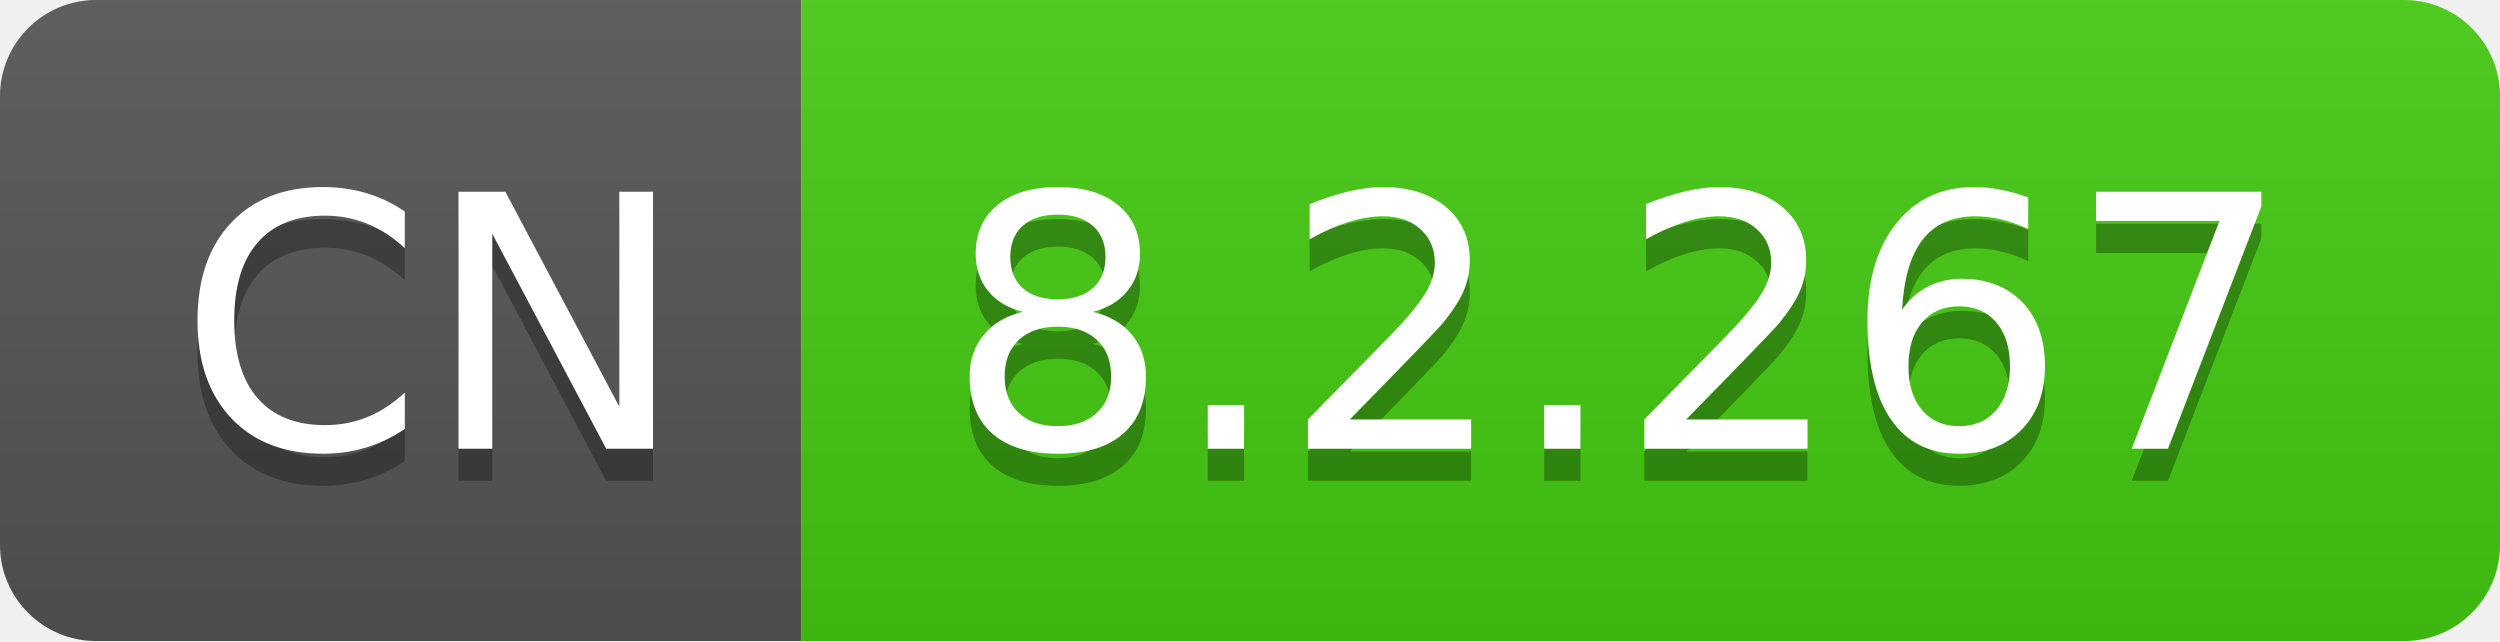
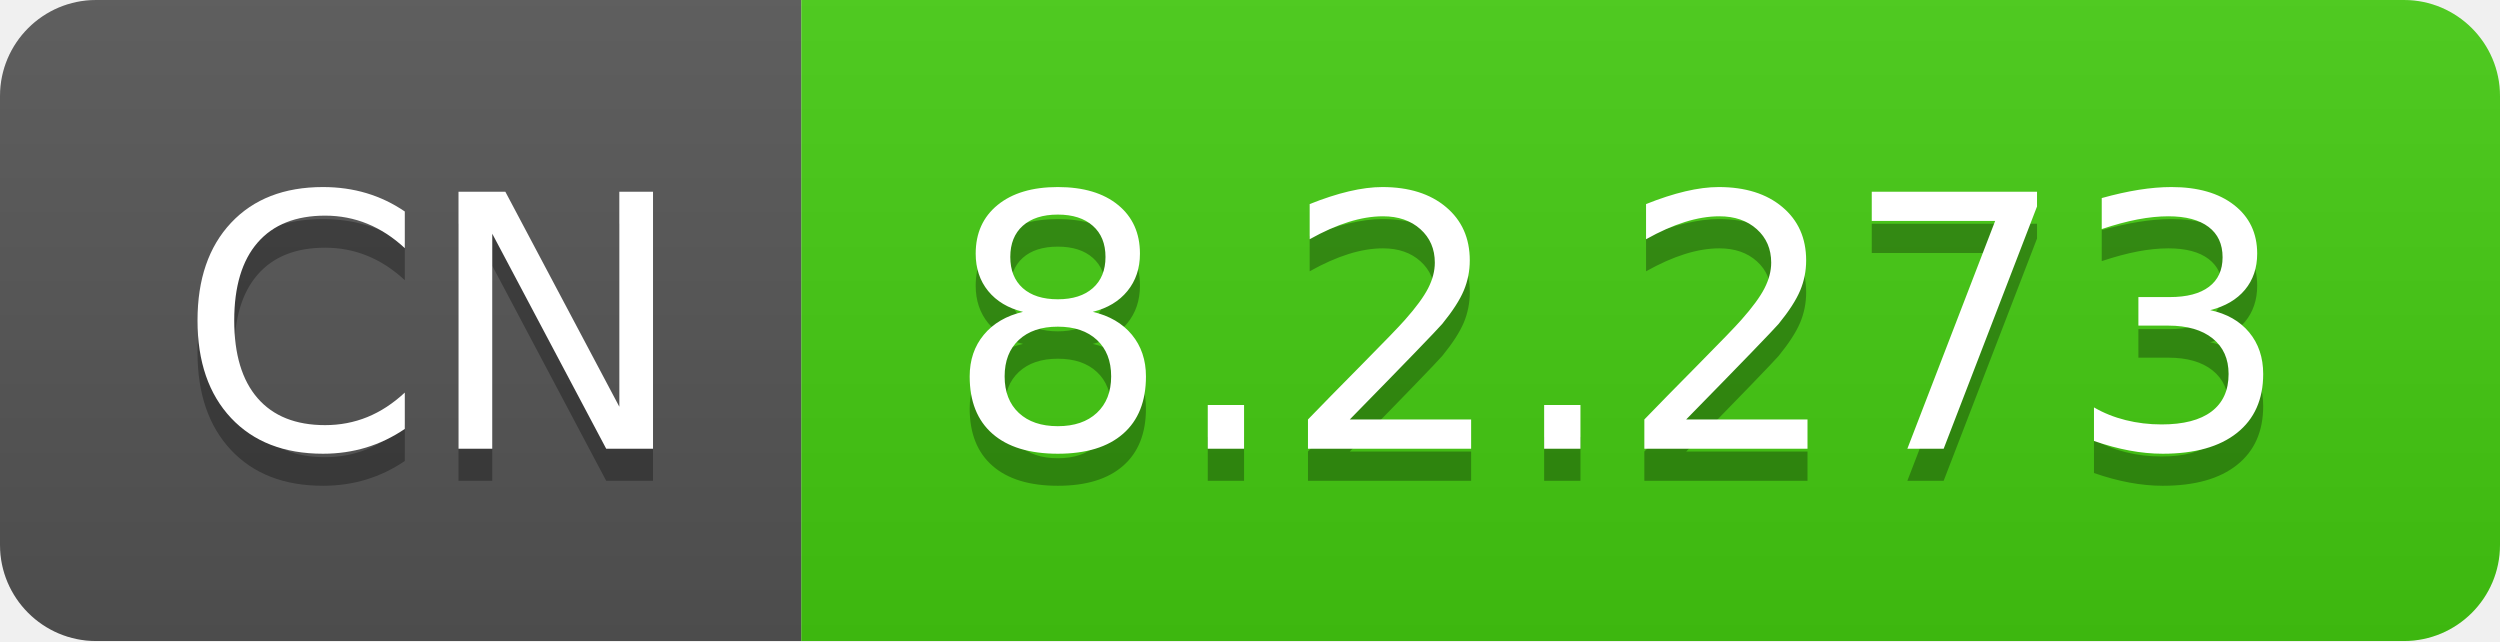
- <svg xmlns="http://www.w3.org/2000/svg" width="78" height="20" role="img" aria-label="CN: 8.2.267">
+ <svg xmlns="http://www.w3.org/2000/svg" width="78" height="20" role="img" aria-label="CN: 8.2.273">
  <linearGradient id="s" x2="0" y2="100%">
    <stop offset="0" stop-color="#bbb" stop-opacity=".1" />
    <stop offset="1" stop-opacity=".1" />
  </linearGradient>
  <clipPath id="r">
    <rect width="78" height="20" rx="3" fill="#fff" />
  </clipPath>
  <g clip-path="url(#r)">
    <rect width="25" height="20" fill="#555" />
    <rect x="25" width="53" height="20" fill="#4c1" />
    <rect width="78" height="20" fill="url(#s)" />
  </g>
  <g fill="#fff" text-anchor="middle" font-family="Verdana,Geneva,DejaVu Sans,sans-serif" text-rendering="geometricPrecision" font-size="110">
    <text aria-hidden="true" x="135" y="150" fill="#010101" fill-opacity=".3" transform="scale(.1)" textLength="150">CN</text>
    <text x="135" y="140" transform="scale(.1)" fill="#fff" textLength="150">CN</text>
-     <text aria-hidden="true" x="505" y="150" fill="#010101" fill-opacity=".3" transform="scale(.1)" textLength="430">8.2.267</text>
-     <text x="505" y="140" transform="scale(.1)" fill="#fff" textLength="430">8.2.267</text>
+     <text aria-hidden="true" x="505" y="150" fill="#010101" fill-opacity=".3" transform="scale(.1)" textLength="430">8.2.273</text>
+     <text x="505" y="140" transform="scale(.1)" fill="#fff" textLength="430">8.2.273</text>
  </g>
</svg>
